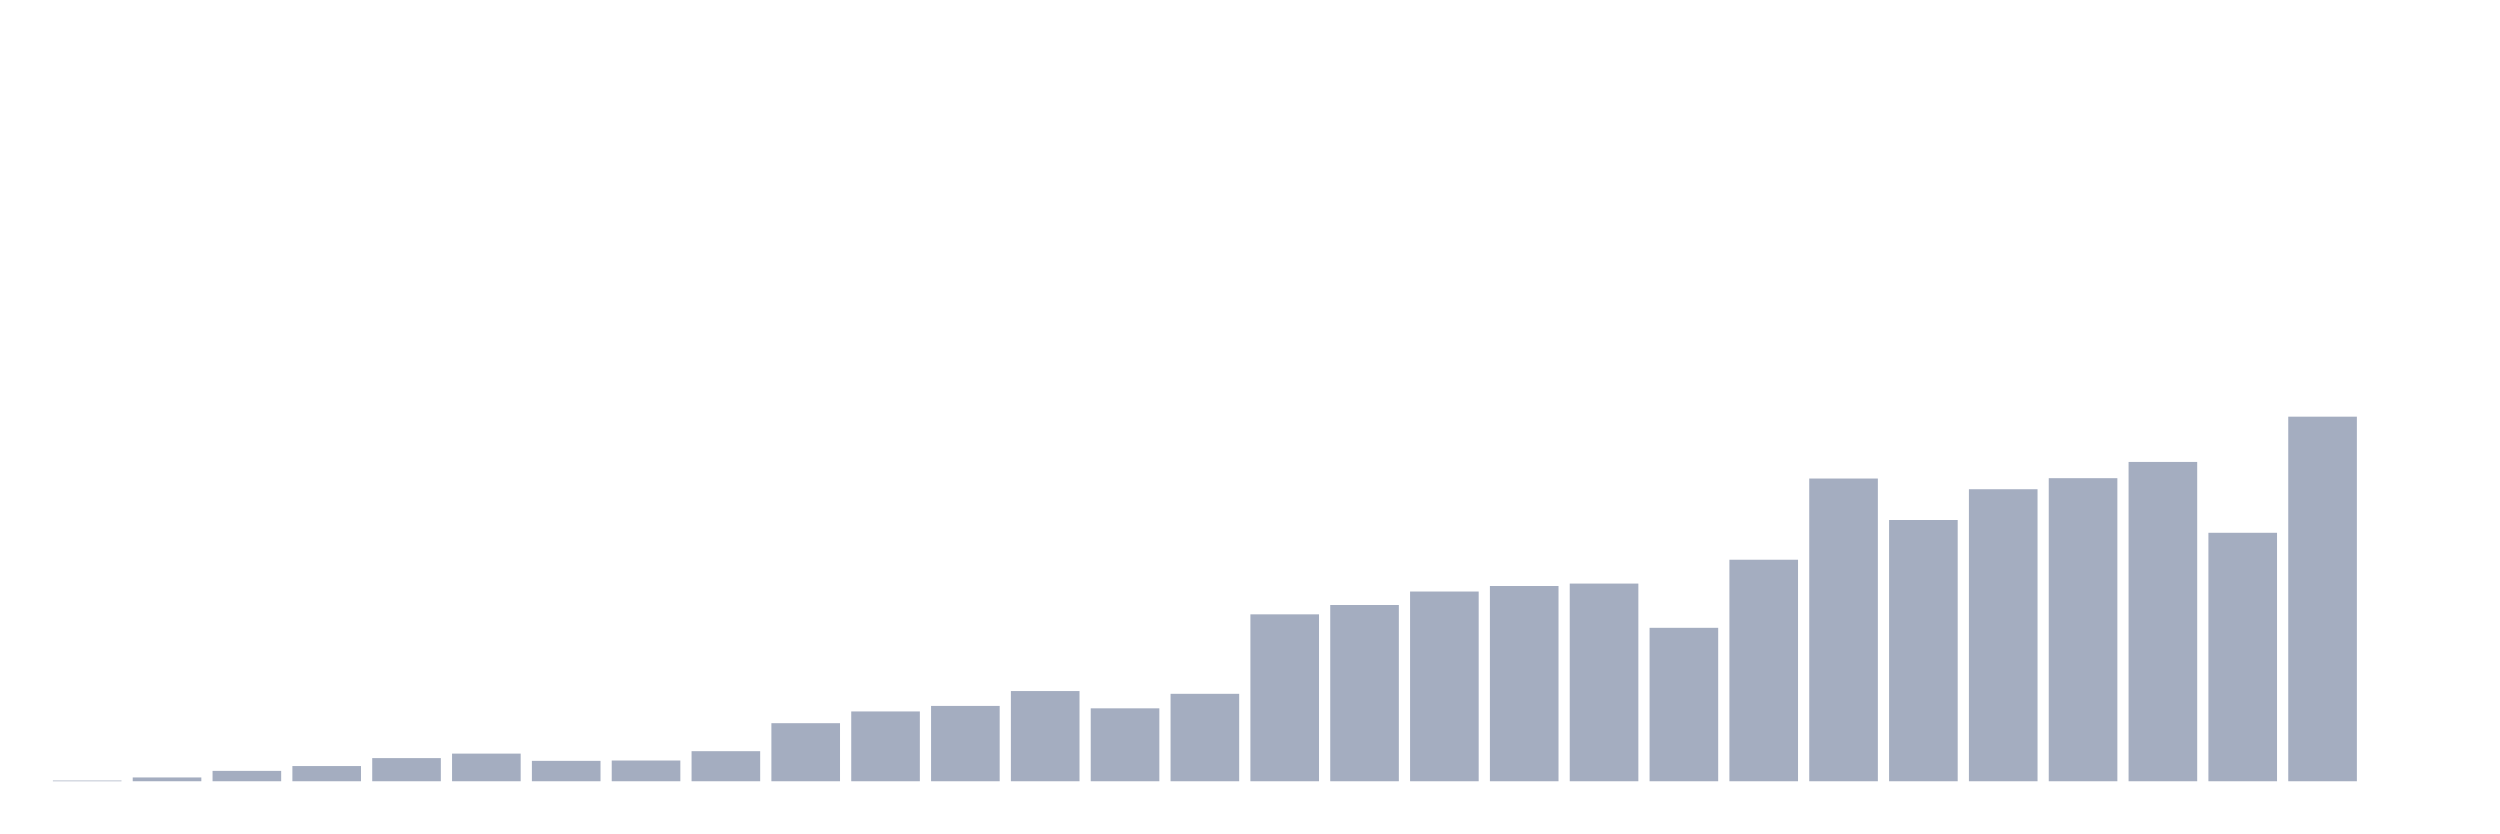
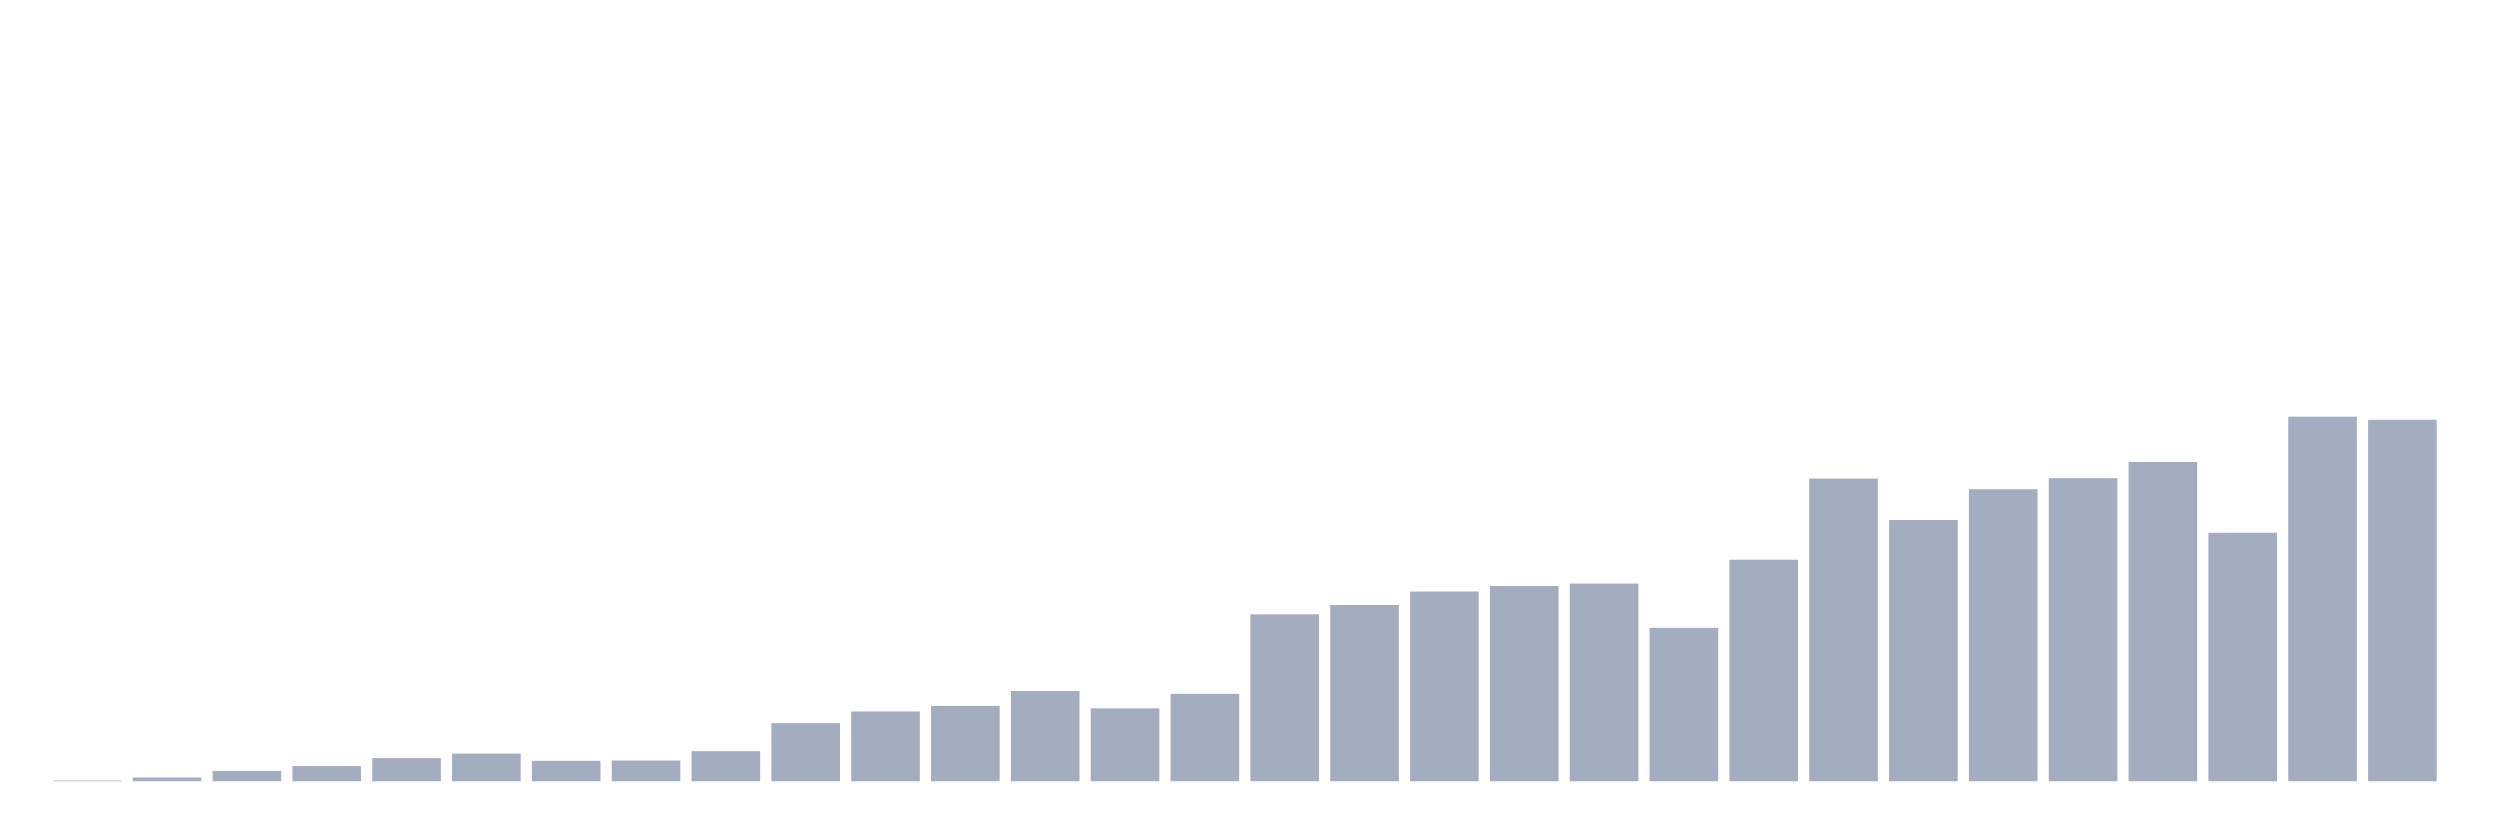
<svg xmlns="http://www.w3.org/2000/svg" viewBox="0 0 480 160">
  <g transform="translate(10,10)">
    <rect class="bar" x="0.153" width="13.175" y="139.867" height="0.133" fill="rgb(164,173,192)" />
    <rect class="bar" x="15.482" width="13.175" y="139.27" height="0.73" fill="rgb(164,173,192)" />
    <rect class="bar" x="30.81" width="13.175" y="138.009" height="1.991" fill="rgb(164,173,192)" />
    <rect class="bar" x="46.138" width="13.175" y="137.081" height="2.919" fill="rgb(164,173,192)" />
    <rect class="bar" x="61.466" width="13.175" y="135.555" height="4.445" fill="rgb(164,173,192)" />
    <rect class="bar" x="76.794" width="13.175" y="134.692" height="5.308" fill="rgb(164,173,192)" />
    <rect class="bar" x="92.123" width="13.175" y="136.085" height="3.915" fill="rgb(164,173,192)" />
    <rect class="bar" x="107.451" width="13.175" y="136.019" height="3.981" fill="rgb(164,173,192)" />
    <rect class="bar" x="122.779" width="13.175" y="134.227" height="5.773" fill="rgb(164,173,192)" />
    <rect class="bar" x="138.107" width="13.175" y="128.853" height="11.147" fill="rgb(164,173,192)" />
    <rect class="bar" x="153.436" width="13.175" y="126.597" height="13.403" fill="rgb(164,173,192)" />
    <rect class="bar" x="168.764" width="13.175" y="125.536" height="14.464" fill="rgb(164,173,192)" />
    <rect class="bar" x="184.092" width="13.175" y="122.682" height="17.318" fill="rgb(164,173,192)" />
    <rect class="bar" x="199.42" width="13.175" y="126" height="14" fill="rgb(164,173,192)" />
    <rect class="bar" x="214.748" width="13.175" y="123.213" height="16.787" fill="rgb(164,173,192)" />
    <rect class="bar" x="230.077" width="13.175" y="107.953" height="32.047" fill="rgb(164,173,192)" />
    <rect class="bar" x="245.405" width="13.175" y="106.161" height="33.839" fill="rgb(164,173,192)" />
    <rect class="bar" x="260.733" width="13.175" y="103.573" height="36.427" fill="rgb(164,173,192)" />
    <rect class="bar" x="276.061" width="13.175" y="102.512" height="37.488" fill="rgb(164,173,192)" />
    <rect class="bar" x="291.39" width="13.175" y="102.047" height="37.953" fill="rgb(164,173,192)" />
    <rect class="bar" x="306.718" width="13.175" y="110.54" height="29.46" fill="rgb(164,173,192)" />
    <rect class="bar" x="322.046" width="13.175" y="97.469" height="42.531" fill="rgb(164,173,192)" />
    <rect class="bar" x="337.374" width="13.175" y="81.877" height="58.123" fill="rgb(164,173,192)" />
    <rect class="bar" x="352.702" width="13.175" y="89.839" height="50.161" fill="rgb(164,173,192)" />
    <rect class="bar" x="368.031" width="13.175" y="83.934" height="56.066" fill="rgb(164,173,192)" />
    <rect class="bar" x="383.359" width="13.175" y="81.81" height="58.19" fill="rgb(164,173,192)" />
    <rect class="bar" x="398.687" width="13.175" y="78.692" height="61.308" fill="rgb(164,173,192)" />
    <rect class="bar" x="414.015" width="13.175" y="92.294" height="47.706" fill="rgb(164,173,192)" />
    <rect class="bar" x="429.344" width="13.175" y="70" height="70" fill="rgb(164,173,192)" />
-     <rect class="bar" x="444.672" width="13.175" y="140" height="0" fill="rgb(164,173,192)" />
+     <rect class="bar" x="444.672" width="13.175" y="70.597" height="69.403" fill="rgb(164,173,192)" />
  </g>
</svg>
